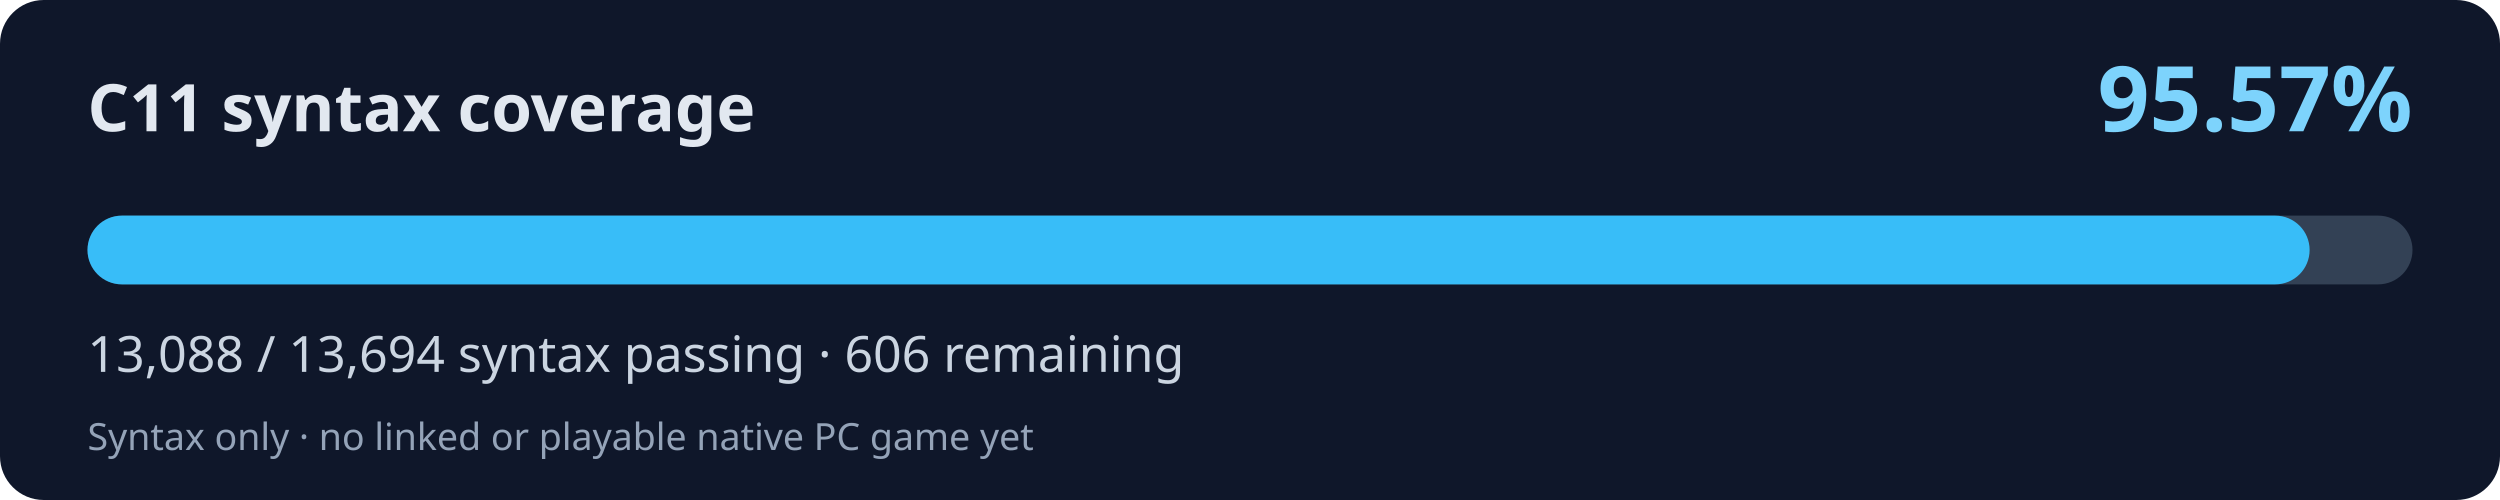
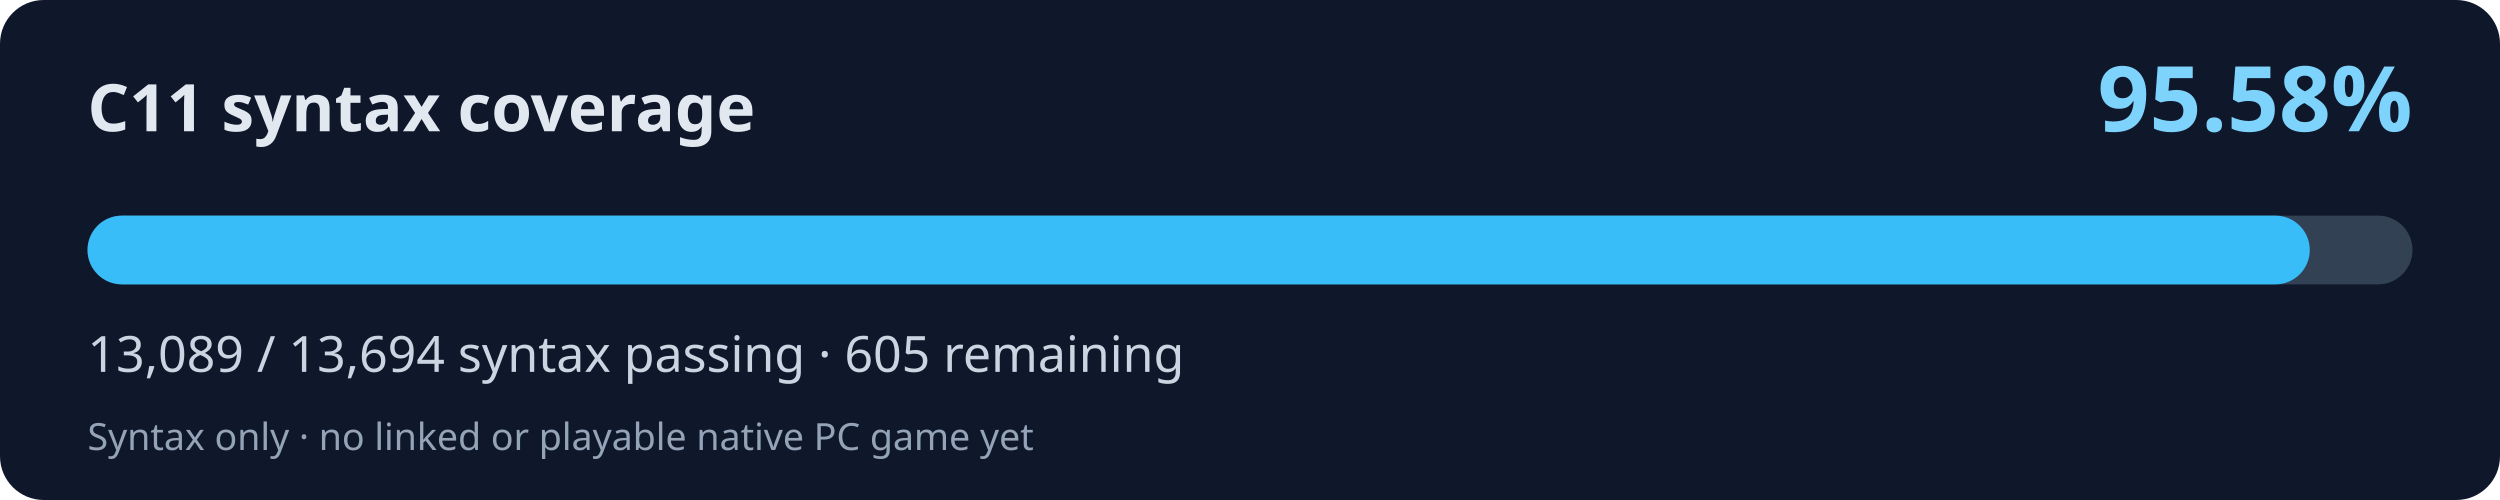
<svg xmlns="http://www.w3.org/2000/svg" width="800" height="160" viewBox="0 0 800 160" role="img" aria-labelledby="title desc">
  <rect width="800" height="160" rx="14" fill="#0f172a" />
  <text x="28" y="42" fill="#e2e8f0" font-family="system-ui,Segoe UI,sans-serif" font-weight="700" font-size="21">C11 syntax coverage</text>
-   <text x="772" y="42" fill="#7dd3fc" font-family="system-ui,Segoe UI,sans-serif" font-weight="700" font-size="29" text-anchor="end">95.57%</text>
+   <text x="772" y="42" fill="#7dd3fc" font-family="system-ui,Segoe UI,sans-serif" font-weight="700" font-size="29" text-anchor="end">95.58%</text>
  <rect x="28" y="69" width="744" height="22" rx="11" fill="#334155" />
-   <rect x="28" y="69" width="711.08" height="22" rx="11" fill="#38bdf8" />
-   <text x="28" y="119" fill="#cbd5e1" font-family="system-ui,Segoe UI,sans-serif" font-size="16">13,088 / 13,694 syntax passing · 606 remaining</text>
+   <rect x="28" y="69" width="711.13" height="22" rx="11" fill="#38bdf8" />
+   <text x="28" y="119" fill="#cbd5e1" font-family="system-ui,Segoe UI,sans-serif" font-size="16">13,089 / 13,694 syntax passing · 605 remaining</text>
  <text x="28" y="144" fill="#94a3b8" font-family="system-ui,Segoe UI,sans-serif" font-size="12">Syntax only · no linked or playable native PC game yet</text>
</svg>
